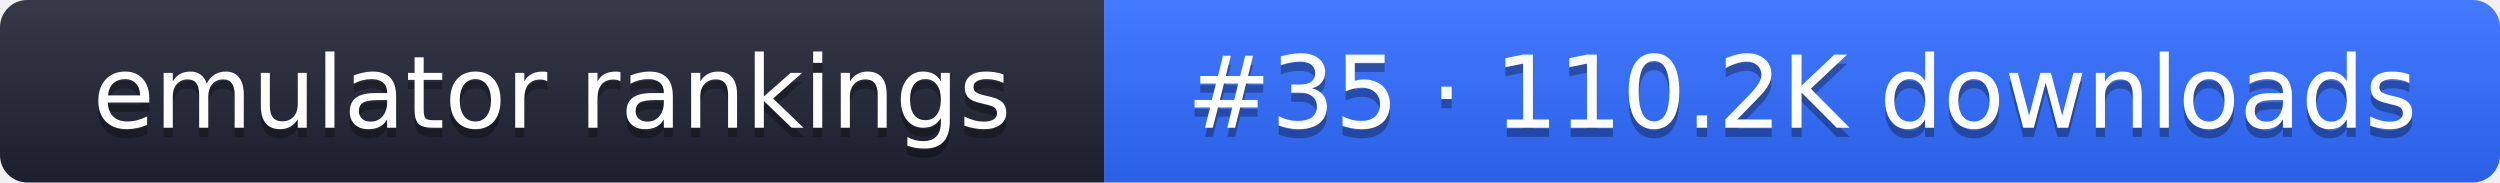
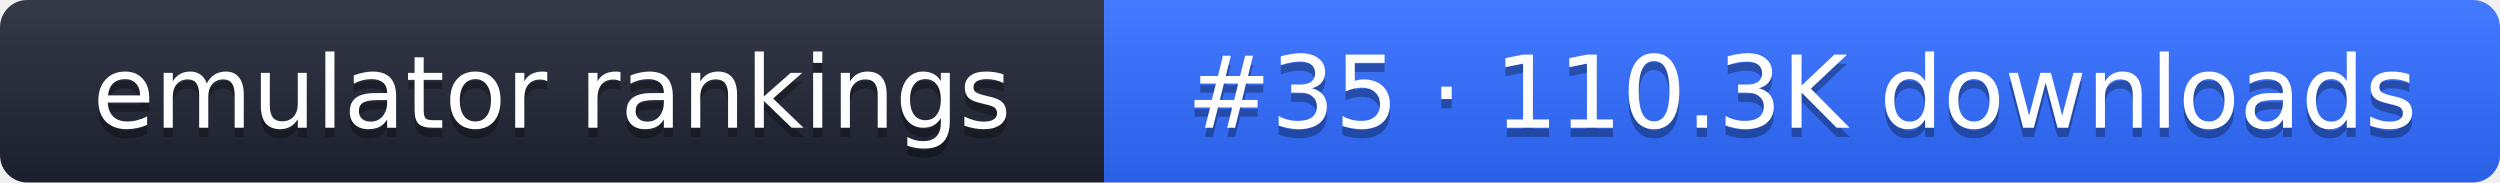
- <svg xmlns="http://www.w3.org/2000/svg" width="274" height="20" role="img" aria-label="emulator rankings: #35 · 110.2K downloads">
+ <svg xmlns="http://www.w3.org/2000/svg" width="274" height="20" role="img" aria-label="emulator rankings: #35 · 110.3K downloads">
  <linearGradient id="g" x2="0" y2="100%">
    <stop offset="0" stop-color="#fff" stop-opacity=".1" />
    <stop offset="1" stop-opacity=".1" />
  </linearGradient>
  <clipPath id="r">
    <rect width="274" height="20" rx="3" fill="#fff" />
  </clipPath>
  <g clip-path="url(#r)">
    <rect width="121" height="20" fill="#1f2433" />
    <rect x="121" width="153" height="20" fill="#2f6bff" />
    <rect width="274" height="20" fill="url(#g)" />
  </g>
  <g fill="#fff" text-anchor="middle" font-family="Verdana,DejaVu Sans,sans-serif" font-size="11">
    <text x="60.5" y="15" fill="#010101" fill-opacity=".3">emulator rankings</text>
    <text x="60.5" y="14">emulator rankings</text>
-     <text x="197.5" y="15" fill="#010101" fill-opacity=".3">#35 · 110.2K downloads</text>
-     <text x="197.5" y="14">#35 · 110.2K downloads</text>
+     <text x="197.5" y="15" fill="#010101" fill-opacity=".3">#35 · 110.3K downloads</text>
+     <text x="197.5" y="14">#35 · 110.3K downloads</text>
  </g>
</svg>
